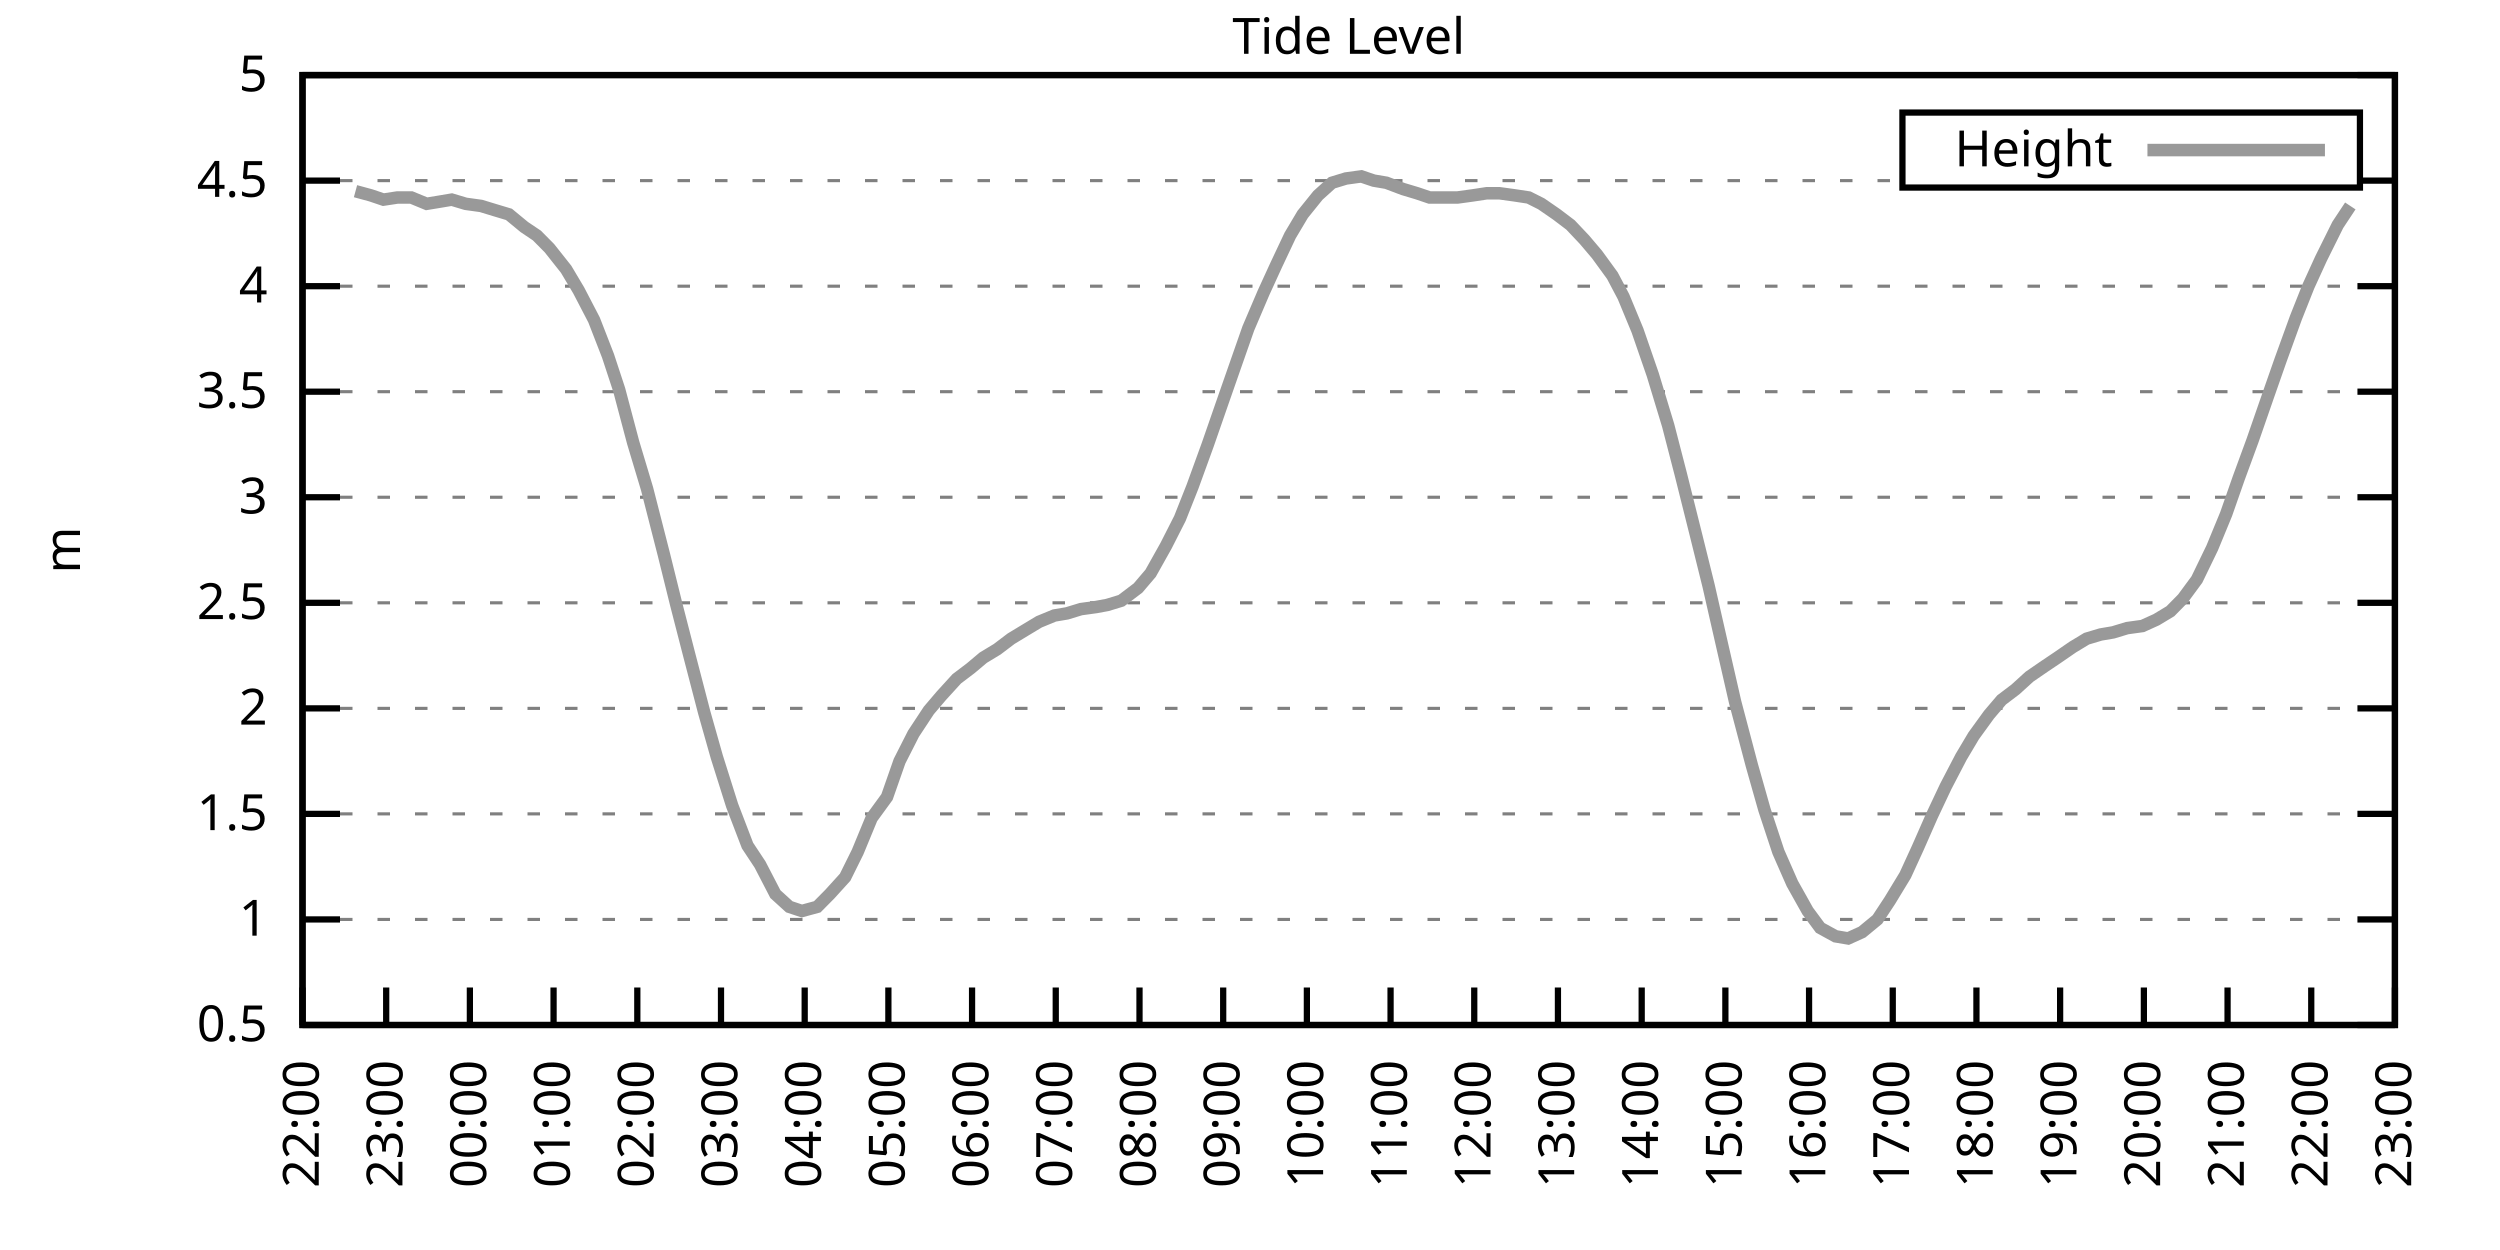
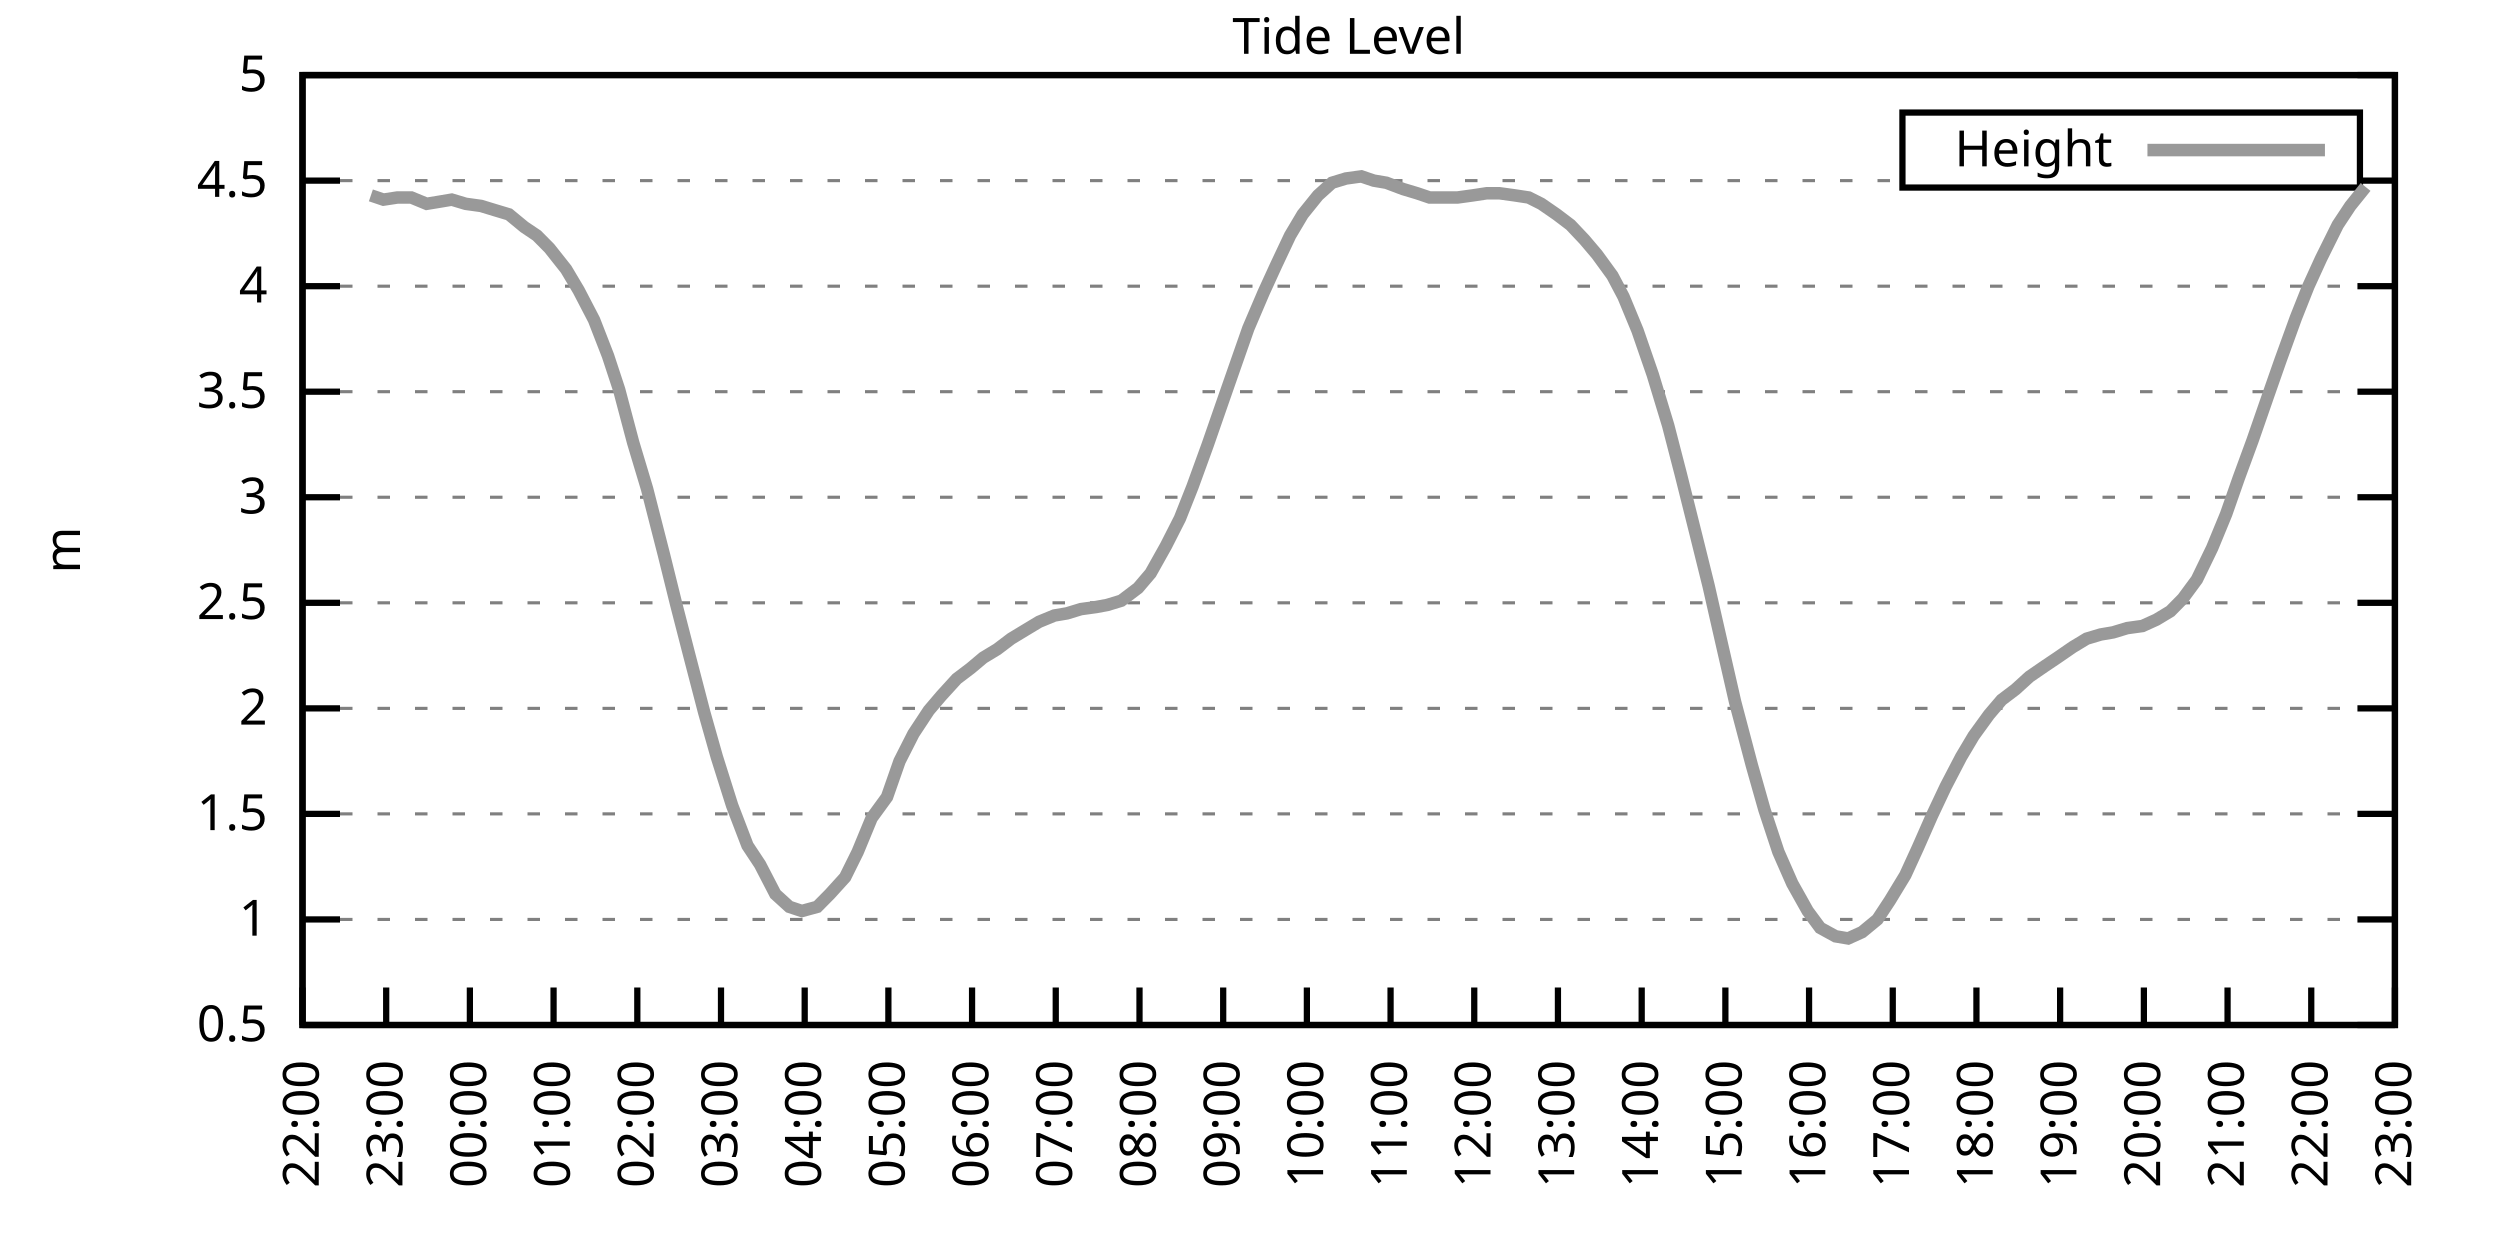
<svg xmlns="http://www.w3.org/2000/svg" xmlns:xlink="http://www.w3.org/1999/xlink" width="400" height="200" viewBox="0 0 400 200">
  <g id="gnuplot_canvas">
    <rect x="0" y="0" width="400" height="200" fill="none" />
    <defs>
      <circle id="gpDot" r="0.5" stroke-width="0.5" stroke="currentColor" />
      <path id="gpPt0" stroke-width="0.333" stroke="currentColor" d="M-1,0 h2 M0,-1 v2" />
      <path id="gpPt1" stroke-width="0.333" stroke="currentColor" d="M-1,-1 L1,1 M1,-1 L-1,1" />
      <path id="gpPt2" stroke-width="0.333" stroke="currentColor" d="M-1,0 L1,0 M0,-1 L0,1 M-1,-1 L1,1 M-1,1 L1,-1" />
      <rect id="gpPt3" stroke-width="0.333" stroke="currentColor" x="-1" y="-1" width="2" height="2" />
      <rect id="gpPt4" stroke-width="0.333" stroke="currentColor" fill="currentColor" x="-1" y="-1" width="2" height="2" />
      <circle id="gpPt5" stroke-width="0.333" stroke="currentColor" cx="0" cy="0" r="1" />
      <use xlink:href="#gpPt5" id="gpPt6" fill="currentColor" stroke="none" />
      <path id="gpPt7" stroke-width="0.333" stroke="currentColor" d="M0,-1.33 L-1.33,0.67 L1.33,0.67 z" />
      <use xlink:href="#gpPt7" id="gpPt8" fill="currentColor" stroke="none" />
      <use xlink:href="#gpPt7" id="gpPt9" stroke="currentColor" transform="rotate(180)" />
      <use xlink:href="#gpPt9" id="gpPt10" fill="currentColor" stroke="none" />
      <use xlink:href="#gpPt3" id="gpPt11" stroke="currentColor" transform="rotate(45)" />
      <use xlink:href="#gpPt11" id="gpPt12" fill="currentColor" stroke="none" />
      <path id="gpPt13" stroke-width="0.333" stroke="currentColor" d="M0,1.330 L1.265,0.411 L0.782,-1.067 L-0.782,-1.076 L-1.265,0.411 z" />
      <use xlink:href="#gpPt13" id="gpPt14" fill="currentColor" stroke="none" />
      <filter id="textbox" filterUnits="objectBoundingBox" x="0" y="0" height="1" width="1">
        <feFlood flood-color="white" flood-opacity="1" result="bgnd" />
        <feComposite in="SourceGraphic" in2="bgnd" operator="atop" />
      </filter>
      <filter id="greybox" filterUnits="objectBoundingBox" x="0" y="0" height="1" width="1">
        <feFlood flood-color="lightgrey" flood-opacity="1" result="grey" />
        <feComposite in="SourceGraphic" in2="grey" operator="atop" />
      </filter>
    </defs>
    <g fill="none" color="white" stroke="currentColor" stroke-width="1.00" stroke-linecap="butt" stroke-linejoin="miter">
</g>
    <g fill="none" color="black" stroke="currentColor" stroke-width="1.00" stroke-linecap="butt" stroke-linejoin="miter">
      <g stroke="none" shape-rendering="crispEdges">
        <polygon fill="rgb(255, 255, 255)" points="48.40,164.00 383.18,164.00 383.18,12.02 48.40,12.02 " />
      </g>
    </g>
    <g fill="none" color="black" stroke="currentColor" stroke-width="1.00" stroke-linecap="butt" stroke-linejoin="miter">
</g>
    <g fill="none" color="black" stroke="black" stroke-width="0.50" stroke-linecap="butt" stroke-linejoin="miter">
</g>
    <g fill="none" color="gray" stroke="currentColor" stroke-width="0.50" stroke-linecap="butt" stroke-linejoin="miter">
      <path stroke="gray" stroke-dasharray="2,4" class="gridline" d="M48.40,164.00 L383.19,164.00  " />
    </g>
    <g fill="none" color="gray" stroke="gray" stroke-width="1.00" stroke-linecap="butt" stroke-linejoin="miter">
</g>
    <g fill="none" color="black" stroke="currentColor" stroke-width="1.00" stroke-linecap="butt" stroke-linejoin="miter">
      <path stroke="black" d="M48.40,164.00 L54.40,164.00 M383.19,164.00 L377.19,164.00  " />
      <g transform="translate(42.80,166.60)" stroke="none" fill="black" font-family="Sans" font-size="8.00" text-anchor="end">
        <text>
          <tspan font-family="Sans"> 0.5</tspan>
        </text>
      </g>
    </g>
    <g fill="none" color="black" stroke="currentColor" stroke-width="1.00" stroke-linecap="butt" stroke-linejoin="miter">
</g>
    <g fill="none" color="black" stroke="black" stroke-width="0.50" stroke-linecap="butt" stroke-linejoin="miter">
</g>
    <g fill="none" color="gray" stroke="currentColor" stroke-width="0.50" stroke-linecap="butt" stroke-linejoin="miter">
      <path stroke="gray" stroke-dasharray="2,4" class="gridline" d="M48.40,147.11 L383.19,147.11  " />
    </g>
    <g fill="none" color="gray" stroke="gray" stroke-width="1.00" stroke-linecap="butt" stroke-linejoin="miter">
</g>
    <g fill="none" color="black" stroke="currentColor" stroke-width="1.00" stroke-linecap="butt" stroke-linejoin="miter">
      <path stroke="black" d="M48.40,147.11 L54.40,147.11 M383.19,147.11 L377.19,147.11  " />
      <g transform="translate(42.80,149.71)" stroke="none" fill="black" font-family="Sans" font-size="8.00" text-anchor="end">
        <text>
          <tspan font-family="Sans"> 1</tspan>
        </text>
      </g>
    </g>
    <g fill="none" color="black" stroke="currentColor" stroke-width="1.00" stroke-linecap="butt" stroke-linejoin="miter">
</g>
    <g fill="none" color="black" stroke="black" stroke-width="0.50" stroke-linecap="butt" stroke-linejoin="miter">
</g>
    <g fill="none" color="gray" stroke="currentColor" stroke-width="0.50" stroke-linecap="butt" stroke-linejoin="miter">
      <path stroke="gray" stroke-dasharray="2,4" class="gridline" d="M48.40,130.22 L383.19,130.22  " />
    </g>
    <g fill="none" color="gray" stroke="gray" stroke-width="1.00" stroke-linecap="butt" stroke-linejoin="miter">
</g>
    <g fill="none" color="black" stroke="currentColor" stroke-width="1.00" stroke-linecap="butt" stroke-linejoin="miter">
      <path stroke="black" d="M48.40,130.22 L54.40,130.22 M383.19,130.22 L377.19,130.22  " />
      <g transform="translate(42.80,132.82)" stroke="none" fill="black" font-family="Sans" font-size="8.00" text-anchor="end">
        <text>
          <tspan font-family="Sans"> 1.5</tspan>
        </text>
      </g>
    </g>
    <g fill="none" color="black" stroke="currentColor" stroke-width="1.00" stroke-linecap="butt" stroke-linejoin="miter">
</g>
    <g fill="none" color="black" stroke="black" stroke-width="0.50" stroke-linecap="butt" stroke-linejoin="miter">
</g>
    <g fill="none" color="gray" stroke="currentColor" stroke-width="0.50" stroke-linecap="butt" stroke-linejoin="miter">
      <path stroke="gray" stroke-dasharray="2,4" class="gridline" d="M48.40,113.34 L383.19,113.34  " />
    </g>
    <g fill="none" color="gray" stroke="gray" stroke-width="1.00" stroke-linecap="butt" stroke-linejoin="miter">
</g>
    <g fill="none" color="black" stroke="currentColor" stroke-width="1.00" stroke-linecap="butt" stroke-linejoin="miter">
      <path stroke="black" d="M48.40,113.34 L54.40,113.34 M383.19,113.34 L377.19,113.34  " />
      <g transform="translate(42.80,115.94)" stroke="none" fill="black" font-family="Sans" font-size="8.00" text-anchor="end">
        <text>
          <tspan font-family="Sans"> 2</tspan>
        </text>
      </g>
    </g>
    <g fill="none" color="black" stroke="currentColor" stroke-width="1.00" stroke-linecap="butt" stroke-linejoin="miter">
</g>
    <g fill="none" color="black" stroke="black" stroke-width="0.50" stroke-linecap="butt" stroke-linejoin="miter">
</g>
    <g fill="none" color="gray" stroke="currentColor" stroke-width="0.50" stroke-linecap="butt" stroke-linejoin="miter">
      <path stroke="gray" stroke-dasharray="2,4" class="gridline" d="M48.40,96.45 L383.19,96.45  " />
    </g>
    <g fill="none" color="gray" stroke="gray" stroke-width="1.00" stroke-linecap="butt" stroke-linejoin="miter">
</g>
    <g fill="none" color="black" stroke="currentColor" stroke-width="1.00" stroke-linecap="butt" stroke-linejoin="miter">
      <path stroke="black" d="M48.40,96.45 L54.40,96.45 M383.19,96.45 L377.19,96.45  " />
      <g transform="translate(42.80,99.05)" stroke="none" fill="black" font-family="Sans" font-size="8.00" text-anchor="end">
        <text>
          <tspan font-family="Sans"> 2.5</tspan>
        </text>
      </g>
    </g>
    <g fill="none" color="black" stroke="currentColor" stroke-width="1.00" stroke-linecap="butt" stroke-linejoin="miter">
</g>
    <g fill="none" color="black" stroke="black" stroke-width="0.50" stroke-linecap="butt" stroke-linejoin="miter">
</g>
    <g fill="none" color="gray" stroke="currentColor" stroke-width="0.50" stroke-linecap="butt" stroke-linejoin="miter">
      <path stroke="gray" stroke-dasharray="2,4" class="gridline" d="M48.40,79.56 L383.19,79.56  " />
    </g>
    <g fill="none" color="gray" stroke="gray" stroke-width="1.00" stroke-linecap="butt" stroke-linejoin="miter">
</g>
    <g fill="none" color="black" stroke="currentColor" stroke-width="1.00" stroke-linecap="butt" stroke-linejoin="miter">
      <path stroke="black" d="M48.40,79.56 L54.40,79.56 M383.19,79.56 L377.19,79.56  " />
      <g transform="translate(42.80,82.16)" stroke="none" fill="black" font-family="Sans" font-size="8.00" text-anchor="end">
        <text>
          <tspan font-family="Sans"> 3</tspan>
        </text>
      </g>
    </g>
    <g fill="none" color="black" stroke="currentColor" stroke-width="1.00" stroke-linecap="butt" stroke-linejoin="miter">
</g>
    <g fill="none" color="black" stroke="black" stroke-width="0.50" stroke-linecap="butt" stroke-linejoin="miter">
</g>
    <g fill="none" color="gray" stroke="currentColor" stroke-width="0.50" stroke-linecap="butt" stroke-linejoin="miter">
      <path stroke="gray" stroke-dasharray="2,4" class="gridline" d="M48.40,62.67 L383.19,62.67  " />
    </g>
    <g fill="none" color="gray" stroke="gray" stroke-width="1.00" stroke-linecap="butt" stroke-linejoin="miter">
</g>
    <g fill="none" color="black" stroke="currentColor" stroke-width="1.00" stroke-linecap="butt" stroke-linejoin="miter">
      <path stroke="black" d="M48.40,62.67 L54.40,62.67 M383.19,62.67 L377.19,62.67  " />
      <g transform="translate(42.80,65.27)" stroke="none" fill="black" font-family="Sans" font-size="8.00" text-anchor="end">
        <text>
          <tspan font-family="Sans"> 3.5</tspan>
        </text>
      </g>
    </g>
    <g fill="none" color="black" stroke="currentColor" stroke-width="1.00" stroke-linecap="butt" stroke-linejoin="miter">
</g>
    <g fill="none" color="black" stroke="black" stroke-width="0.50" stroke-linecap="butt" stroke-linejoin="miter">
</g>
    <g fill="none" color="gray" stroke="currentColor" stroke-width="0.50" stroke-linecap="butt" stroke-linejoin="miter">
      <path stroke="gray" stroke-dasharray="2,4" class="gridline" d="M48.40,45.79 L383.19,45.79  " />
    </g>
    <g fill="none" color="gray" stroke="gray" stroke-width="1.00" stroke-linecap="butt" stroke-linejoin="miter">
</g>
    <g fill="none" color="black" stroke="currentColor" stroke-width="1.00" stroke-linecap="butt" stroke-linejoin="miter">
      <path stroke="black" d="M48.40,45.79 L54.40,45.79 M383.19,45.79 L377.19,45.79  " />
      <g transform="translate(42.80,48.39)" stroke="none" fill="black" font-family="Sans" font-size="8.00" text-anchor="end">
        <text>
          <tspan font-family="Sans"> 4</tspan>
        </text>
      </g>
    </g>
    <g fill="none" color="black" stroke="currentColor" stroke-width="1.00" stroke-linecap="butt" stroke-linejoin="miter">
</g>
    <g fill="none" color="black" stroke="black" stroke-width="0.50" stroke-linecap="butt" stroke-linejoin="miter">
</g>
    <g fill="none" color="gray" stroke="currentColor" stroke-width="0.50" stroke-linecap="butt" stroke-linejoin="miter">
      <path stroke="gray" stroke-dasharray="2,4" class="gridline" d="M48.40,28.90 L304.39,28.90 M377.59,28.90 L383.19,28.90  " />
    </g>
    <g fill="none" color="gray" stroke="gray" stroke-width="1.00" stroke-linecap="butt" stroke-linejoin="miter">
</g>
    <g fill="none" color="black" stroke="currentColor" stroke-width="1.00" stroke-linecap="butt" stroke-linejoin="miter">
      <path stroke="black" d="M48.40,28.90 L54.40,28.90 M383.19,28.90 L377.19,28.90  " />
      <g transform="translate(42.80,31.50)" stroke="none" fill="black" font-family="Sans" font-size="8.00" text-anchor="end">
        <text>
          <tspan font-family="Sans"> 4.5</tspan>
        </text>
      </g>
    </g>
    <g fill="none" color="black" stroke="currentColor" stroke-width="1.00" stroke-linecap="butt" stroke-linejoin="miter">
</g>
    <g fill="none" color="black" stroke="black" stroke-width="0.50" stroke-linecap="butt" stroke-linejoin="miter">
</g>
    <g fill="none" color="gray" stroke="currentColor" stroke-width="0.50" stroke-linecap="butt" stroke-linejoin="miter">
      <path stroke="gray" stroke-dasharray="2,4" class="gridline" d="M48.40,12.01 L383.19,12.01  " />
    </g>
    <g fill="none" color="gray" stroke="gray" stroke-width="1.00" stroke-linecap="butt" stroke-linejoin="miter">
</g>
    <g fill="none" color="black" stroke="currentColor" stroke-width="1.00" stroke-linecap="butt" stroke-linejoin="miter">
      <path stroke="black" d="M48.40,12.01 L54.40,12.01 M383.19,12.01 L377.19,12.01  " />
      <g transform="translate(42.80,14.61)" stroke="none" fill="black" font-family="Sans" font-size="8.00" text-anchor="end">
        <text>
          <tspan font-family="Sans"> 5</tspan>
        </text>
      </g>
    </g>
    <g fill="none" color="black" stroke="currentColor" stroke-width="1.00" stroke-linecap="butt" stroke-linejoin="miter">
      <path stroke="black" d="M48.40,164.00 L48.40,158.00  " />
      <g transform="translate(51.00,169.60) rotate(270.00)" stroke="none" fill="black" font-family="Sans" font-size="8.00" text-anchor="end">
        <text>
          <tspan font-family="Sans">22:00</tspan>
        </text>
      </g>
    </g>
    <g fill="none" color="black" stroke="currentColor" stroke-width="1.00" stroke-linecap="butt" stroke-linejoin="miter">
      <path stroke="black" d="M61.79,164.00 L61.79,158.00  " />
      <g transform="translate(64.39,169.60) rotate(270.00)" stroke="none" fill="black" font-family="Sans" font-size="8.00" text-anchor="end">
        <text>
          <tspan font-family="Sans">23:00</tspan>
        </text>
      </g>
    </g>
    <g fill="none" color="black" stroke="currentColor" stroke-width="1.00" stroke-linecap="butt" stroke-linejoin="miter">
      <path stroke="black" d="M75.18,164.00 L75.18,158.00  " />
      <g transform="translate(77.78,169.60) rotate(270.00)" stroke="none" fill="black" font-family="Sans" font-size="8.00" text-anchor="end">
        <text>
          <tspan font-family="Sans">00:00</tspan>
        </text>
      </g>
    </g>
    <g fill="none" color="black" stroke="currentColor" stroke-width="1.00" stroke-linecap="butt" stroke-linejoin="miter">
      <path stroke="black" d="M88.57,164.00 L88.57,158.00  " />
      <g transform="translate(91.17,169.60) rotate(270.00)" stroke="none" fill="black" font-family="Sans" font-size="8.00" text-anchor="end">
        <text>
          <tspan font-family="Sans">01:00</tspan>
        </text>
      </g>
    </g>
    <g fill="none" color="black" stroke="currentColor" stroke-width="1.00" stroke-linecap="butt" stroke-linejoin="miter">
      <path stroke="black" d="M101.97,164.00 L101.97,158.00  " />
      <g transform="translate(104.57,169.60) rotate(270.00)" stroke="none" fill="black" font-family="Sans" font-size="8.00" text-anchor="end">
        <text>
          <tspan font-family="Sans">02:00</tspan>
        </text>
      </g>
    </g>
    <g fill="none" color="black" stroke="currentColor" stroke-width="1.00" stroke-linecap="butt" stroke-linejoin="miter">
      <path stroke="black" d="M115.36,164.00 L115.36,158.00  " />
      <g transform="translate(117.96,169.60) rotate(270.00)" stroke="none" fill="black" font-family="Sans" font-size="8.00" text-anchor="end">
        <text>
          <tspan font-family="Sans">03:00</tspan>
        </text>
      </g>
    </g>
    <g fill="none" color="black" stroke="currentColor" stroke-width="1.00" stroke-linecap="butt" stroke-linejoin="miter">
      <path stroke="black" d="M128.75,164.00 L128.75,158.00  " />
      <g transform="translate(131.35,169.60) rotate(270.00)" stroke="none" fill="black" font-family="Sans" font-size="8.00" text-anchor="end">
        <text>
          <tspan font-family="Sans">04:00</tspan>
        </text>
      </g>
    </g>
    <g fill="none" color="black" stroke="currentColor" stroke-width="1.00" stroke-linecap="butt" stroke-linejoin="miter">
      <path stroke="black" d="M142.14,164.00 L142.14,158.00  " />
      <g transform="translate(144.74,169.60) rotate(270.00)" stroke="none" fill="black" font-family="Sans" font-size="8.00" text-anchor="end">
        <text>
          <tspan font-family="Sans">05:00</tspan>
        </text>
      </g>
    </g>
    <g fill="none" color="black" stroke="currentColor" stroke-width="1.00" stroke-linecap="butt" stroke-linejoin="miter">
      <path stroke="black" d="M155.53,164.00 L155.53,158.00  " />
      <g transform="translate(158.13,169.60) rotate(270.00)" stroke="none" fill="black" font-family="Sans" font-size="8.00" text-anchor="end">
        <text>
          <tspan font-family="Sans">06:00</tspan>
        </text>
      </g>
    </g>
    <g fill="none" color="black" stroke="currentColor" stroke-width="1.00" stroke-linecap="butt" stroke-linejoin="miter">
      <path stroke="black" d="M168.92,164.00 L168.92,158.00  " />
      <g transform="translate(171.52,169.60) rotate(270.00)" stroke="none" fill="black" font-family="Sans" font-size="8.00" text-anchor="end">
        <text>
          <tspan font-family="Sans">07:00</tspan>
        </text>
      </g>
    </g>
    <g fill="none" color="black" stroke="currentColor" stroke-width="1.00" stroke-linecap="butt" stroke-linejoin="miter">
      <path stroke="black" d="M182.32,164.00 L182.32,158.00  " />
      <g transform="translate(184.92,169.60) rotate(270.00)" stroke="none" fill="black" font-family="Sans" font-size="8.00" text-anchor="end">
        <text>
          <tspan font-family="Sans">08:00</tspan>
        </text>
      </g>
    </g>
    <g fill="none" color="black" stroke="currentColor" stroke-width="1.00" stroke-linecap="butt" stroke-linejoin="miter">
      <path stroke="black" d="M195.71,164.00 L195.71,158.00  " />
      <g transform="translate(198.31,169.60) rotate(270.00)" stroke="none" fill="black" font-family="Sans" font-size="8.00" text-anchor="end">
        <text>
          <tspan font-family="Sans">09:00</tspan>
        </text>
      </g>
    </g>
    <g fill="none" color="black" stroke="currentColor" stroke-width="1.00" stroke-linecap="butt" stroke-linejoin="miter">
      <path stroke="black" d="M209.10,164.00 L209.10,158.00  " />
      <g transform="translate(211.70,169.60) rotate(270.00)" stroke="none" fill="black" font-family="Sans" font-size="8.00" text-anchor="end">
        <text>
          <tspan font-family="Sans">10:00</tspan>
        </text>
      </g>
    </g>
    <g fill="none" color="black" stroke="currentColor" stroke-width="1.00" stroke-linecap="butt" stroke-linejoin="miter">
      <path stroke="black" d="M222.49,164.00 L222.49,158.00  " />
      <g transform="translate(225.09,169.60) rotate(270.00)" stroke="none" fill="black" font-family="Sans" font-size="8.00" text-anchor="end">
        <text>
          <tspan font-family="Sans">11:00</tspan>
        </text>
      </g>
    </g>
    <g fill="none" color="black" stroke="currentColor" stroke-width="1.00" stroke-linecap="butt" stroke-linejoin="miter">
      <path stroke="black" d="M235.88,164.00 L235.88,158.00  " />
      <g transform="translate(238.48,169.60) rotate(270.00)" stroke="none" fill="black" font-family="Sans" font-size="8.00" text-anchor="end">
        <text>
          <tspan font-family="Sans">12:00</tspan>
        </text>
      </g>
    </g>
    <g fill="none" color="black" stroke="currentColor" stroke-width="1.00" stroke-linecap="butt" stroke-linejoin="miter">
      <path stroke="black" d="M249.27,164.00 L249.27,158.00  " />
      <g transform="translate(251.87,169.60) rotate(270.00)" stroke="none" fill="black" font-family="Sans" font-size="8.00" text-anchor="end">
        <text>
          <tspan font-family="Sans">13:00</tspan>
        </text>
      </g>
    </g>
    <g fill="none" color="black" stroke="currentColor" stroke-width="1.00" stroke-linecap="butt" stroke-linejoin="miter">
      <path stroke="black" d="M262.67,164.00 L262.67,158.00  " />
      <g transform="translate(265.27,169.60) rotate(270.00)" stroke="none" fill="black" font-family="Sans" font-size="8.00" text-anchor="end">
        <text>
          <tspan font-family="Sans">14:00</tspan>
        </text>
      </g>
    </g>
    <g fill="none" color="black" stroke="currentColor" stroke-width="1.00" stroke-linecap="butt" stroke-linejoin="miter">
      <path stroke="black" d="M276.06,164.00 L276.06,158.00  " />
      <g transform="translate(278.66,169.60) rotate(270.00)" stroke="none" fill="black" font-family="Sans" font-size="8.00" text-anchor="end">
        <text>
          <tspan font-family="Sans">15:00</tspan>
        </text>
      </g>
    </g>
    <g fill="none" color="black" stroke="currentColor" stroke-width="1.00" stroke-linecap="butt" stroke-linejoin="miter">
      <path stroke="black" d="M289.45,164.00 L289.45,158.00  " />
      <g transform="translate(292.05,169.60) rotate(270.00)" stroke="none" fill="black" font-family="Sans" font-size="8.00" text-anchor="end">
        <text>
          <tspan font-family="Sans">16:00</tspan>
        </text>
      </g>
    </g>
    <g fill="none" color="black" stroke="currentColor" stroke-width="1.00" stroke-linecap="butt" stroke-linejoin="miter">
      <path stroke="black" d="M302.84,164.00 L302.84,158.00  " />
      <g transform="translate(305.44,169.60) rotate(270.00)" stroke="none" fill="black" font-family="Sans" font-size="8.00" text-anchor="end">
        <text>
          <tspan font-family="Sans">17:00</tspan>
        </text>
      </g>
    </g>
    <g fill="none" color="black" stroke="currentColor" stroke-width="1.00" stroke-linecap="butt" stroke-linejoin="miter">
      <path stroke="black" d="M316.23,164.00 L316.23,158.00  " />
      <g transform="translate(318.83,169.60) rotate(270.00)" stroke="none" fill="black" font-family="Sans" font-size="8.00" text-anchor="end">
        <text>
          <tspan font-family="Sans">18:00</tspan>
        </text>
      </g>
    </g>
    <g fill="none" color="black" stroke="currentColor" stroke-width="1.00" stroke-linecap="butt" stroke-linejoin="miter">
      <path stroke="black" d="M329.62,164.00 L329.62,158.00  " />
      <g transform="translate(332.22,169.60) rotate(270.00)" stroke="none" fill="black" font-family="Sans" font-size="8.00" text-anchor="end">
        <text>
          <tspan font-family="Sans">19:00</tspan>
        </text>
      </g>
    </g>
    <g fill="none" color="black" stroke="currentColor" stroke-width="1.00" stroke-linecap="butt" stroke-linejoin="miter">
      <path stroke="black" d="M343.02,164.00 L343.02,158.00  " />
      <g transform="translate(345.62,169.60) rotate(270.00)" stroke="none" fill="black" font-family="Sans" font-size="8.00" text-anchor="end">
        <text>
          <tspan font-family="Sans">20:00</tspan>
        </text>
      </g>
    </g>
    <g fill="none" color="black" stroke="currentColor" stroke-width="1.00" stroke-linecap="butt" stroke-linejoin="miter">
      <path stroke="black" d="M356.41,164.00 L356.41,158.00  " />
      <g transform="translate(359.01,169.60) rotate(270.00)" stroke="none" fill="black" font-family="Sans" font-size="8.00" text-anchor="end">
        <text>
          <tspan font-family="Sans">21:00</tspan>
        </text>
      </g>
    </g>
    <g fill="none" color="black" stroke="currentColor" stroke-width="1.00" stroke-linecap="butt" stroke-linejoin="miter">
      <path stroke="black" d="M369.80,164.00 L369.80,158.00  " />
      <g transform="translate(372.40,169.60) rotate(270.00)" stroke="none" fill="black" font-family="Sans" font-size="8.00" text-anchor="end">
        <text>
          <tspan font-family="Sans">22:00</tspan>
        </text>
      </g>
    </g>
    <g fill="none" color="black" stroke="currentColor" stroke-width="1.00" stroke-linecap="butt" stroke-linejoin="miter">
      <path stroke="black" d="M383.19,164.00 L383.19,158.00  " />
      <g transform="translate(385.79,169.60) rotate(270.00)" stroke="none" fill="black" font-family="Sans" font-size="8.00" text-anchor="end">
        <text>
          <tspan font-family="Sans">23:00</tspan>
        </text>
      </g>
    </g>
    <g fill="none" color="black" stroke="currentColor" stroke-width="1.00" stroke-linecap="butt" stroke-linejoin="miter">
</g>
    <g fill="none" color="black" stroke="currentColor" stroke-width="1.00" stroke-linecap="butt" stroke-linejoin="miter">
      <path stroke="black" d="M48.40,12.01 L48.40,164.00 L383.19,164.00 L383.19,12.01 L48.40,12.01 Z  " />
    </g>
    <g fill="none" color="black" stroke="currentColor" stroke-width="1.00" stroke-linecap="butt" stroke-linejoin="miter">
</g>
    <g fill="none" color="black" stroke="currentColor" stroke-width="1.00" stroke-linecap="butt" stroke-linejoin="miter">
      <path stroke="black" d="M304.39,30.01 L304.39,18.01 L377.59,18.01 L377.59,30.01 L304.39,30.01 Z  " />
    </g>
    <g id="Tide_level_plot_1">
      <g fill="none" color="white" stroke="black" stroke-width="2.00" stroke-linecap="butt" stroke-linejoin="miter">
</g>
      <g fill="none" color="black" stroke="currentColor" stroke-width="2.00" stroke-linecap="butt" stroke-linejoin="miter">
        <g transform="translate(337.99,26.61)" stroke="none" fill="black" font-family="Sans" font-size="8.00" text-anchor="end">
          <text>
            <tspan font-family="Sans">Height</tspan>
          </text>
        </g>
      </g>
      <g fill="none" color="black" stroke="currentColor" stroke-width="2.00" stroke-linecap="butt" stroke-linejoin="miter">
-         <path stroke="rgb(153, 153, 153)" d="M343.59,24.01 L371.99,24.01 M56.88,30.59 L59.34,31.26 L61.35,31.94 L63.58,31.60 L65.81,31.60 L68.26,32.61   L70.27,32.28 L72.28,31.94 L74.51,32.61 L76.97,32.95 L79.20,33.63 L81.43,34.30 L83.89,36.33 L85.90,37.68   L87.91,39.71 L90.58,43.08 L92.59,46.46 L95.05,51.19 L97.28,56.93 L99.06,62.34 L101.30,70.78 L103.53,78.21   L106.21,88.68 L108.22,96.79 L110.22,104.56 L112.68,114.01 L114.69,121.11 L117.14,128.87 L119.60,135.29 L121.61,138.33   L124.06,143.06 L126.29,145.09 L128.30,145.76 L130.76,145.09 L132.77,143.06 L135.22,140.36 L137.23,136.30 L139.46,130.90   L141.92,127.52 L143.93,121.78 L146.16,117.39 L148.61,113.67 L150.62,111.31 L153.08,108.61 L155.31,106.92 L157.32,105.23   L159.55,103.88 L161.78,102.19 L164.01,100.84 L166.25,99.49 L168.70,98.48 L170.71,98.14 L172.94,97.46 L175.40,97.12   L177.18,96.79 L179.41,96.11 L182.09,94.08 L184.10,91.72 L186.56,87.33 L188.79,82.94 L190.80,77.87 L193.25,71.12   L195.48,64.70 L197.72,58.28 L199.73,52.54 L202.18,46.80 L204.19,42.41 L206.42,37.68 L208.43,34.30 L210.88,31.26   L213.12,29.24 L215.35,28.56 L217.80,28.22 L219.81,28.90 L221.82,29.24 L224.50,30.25 L226.73,30.92 L228.74,31.60   L230.97,31.60 L233.20,31.60 L235.66,31.26 L237.89,30.92 L239.90,30.92 L242.36,31.26 L244.59,31.60 L246.60,32.61   L249.05,34.30 L251.28,35.99 L253.51,38.35 L255.52,40.72 L257.98,44.10 L259.76,47.47 L262.00,52.88 L264.45,59.97   L266.91,68.08 L268.92,75.85 L271.37,85.64 L273.38,93.75 L275.61,103.54 L277.62,112.32 L280.30,122.46 L282.31,129.55   L284.54,136.30 L286.77,141.37 L289.23,145.76 L291.23,148.46 L293.69,149.81 L295.70,150.15 L297.93,149.14 L300.39,147.11   L302.39,144.07 L304.85,140.02 L306.86,135.63 L309.09,130.56 L311.32,125.83 L313.78,121.11 L315.79,117.73 L318.24,114.35   L320.25,111.99 L322.48,110.30 L324.71,108.27 L327.17,106.58 L329.18,105.23 L331.63,103.54 L333.86,102.19 L336.10,101.52   L338.10,101.18 L340.34,100.50 L342.79,100.16 L345.02,99.15 L347.26,97.80 L349.26,95.77 L351.50,92.73 L353.95,87.67   L356.18,82.26 L358.19,76.52 L360.42,70.44 L362.88,63.35 L364.89,57.61 L367.34,50.85 L369.35,45.79 L371.36,41.39   L374.04,35.99 L376.05,32.95  " />
+         <path stroke="rgb(153, 153, 153)" d="M343.59,24.01 L371.99,24.01 M59.34,31.26 L61.35,31.94 L63.58,31.60 L65.81,31.60 L68.26,32.61 L70.27,32.28   L72.28,31.94 L74.51,32.61 L76.97,32.95 L79.20,33.63 L81.43,34.30 L83.89,36.33 L85.90,37.68 L87.91,39.71   L90.58,43.08 L92.59,46.46 L95.05,51.19 L97.28,56.93 L99.06,62.34 L101.30,70.78 L103.53,78.21 L106.21,88.68   L108.22,96.79 L110.22,104.56 L112.68,114.01 L114.69,121.11 L117.14,128.87 L119.60,135.29 L121.61,138.33 L124.06,143.06   L126.29,145.09 L128.30,145.76 L130.76,145.09 L132.77,143.06 L135.22,140.36 L137.23,136.30 L139.46,130.90 L141.92,127.52   L143.93,121.78 L146.16,117.39 L148.61,113.67 L150.62,111.31 L153.08,108.61 L155.31,106.92 L157.32,105.23 L159.55,103.88   L161.78,102.19 L164.01,100.84 L166.25,99.49 L168.70,98.48 L170.71,98.14 L172.94,97.46 L175.40,97.12 L177.18,96.79   L179.41,96.11 L182.09,94.08 L184.10,91.72 L186.56,87.33 L188.79,82.94 L190.80,77.87 L193.25,71.12 L195.48,64.70   L197.72,58.28 L199.73,52.54 L202.18,46.80 L204.19,42.41 L206.42,37.68 L208.43,34.30 L210.88,31.26 L213.12,29.24   L215.35,28.56 L217.80,28.22 L219.81,28.90 L221.82,29.24 L224.50,30.25 L226.73,30.92 L228.74,31.60 L230.97,31.60   L233.20,31.60 L235.66,31.26 L237.89,30.92 L239.90,30.92 L242.36,31.26 L244.59,31.60 L246.60,32.61 L249.05,34.30   L251.28,35.99 L253.51,38.35 L255.52,40.72 L257.98,44.10 L259.76,47.47 L262.00,52.88 L264.45,59.97 L266.91,68.08   L268.92,75.85 L271.37,85.64 L273.38,93.75 L275.61,103.54 L277.62,112.32 L280.30,122.46 L282.31,129.55 L284.54,136.30   L286.77,141.37 L289.23,145.76 L291.23,148.46 L293.69,149.81 L295.70,150.15 L297.93,149.14 L300.39,147.11 L302.39,144.07   L304.85,140.02 L306.86,135.63 L309.09,130.56 L311.32,125.83 L313.78,121.11 L315.79,117.73 L318.24,114.35 L320.25,111.99   L322.48,110.30 L324.71,108.27 L327.17,106.58 L329.18,105.23 L331.63,103.54 L333.86,102.19 L336.10,101.52 L338.10,101.18   L340.34,100.50 L342.79,100.16 L345.02,99.15 L347.26,97.80 L349.26,95.77 L351.50,92.73 L353.95,87.67 L356.18,82.26   L358.19,76.52 L360.42,70.44 L362.88,63.35 L364.89,57.61 L367.34,50.85 L369.35,45.79 L371.36,41.39 L374.04,35.99   L376.05,32.95 L378.50,29.91  " />
      </g>
    </g>
    <g fill="none" color="black" stroke="currentColor" stroke-width="2.00" stroke-linecap="butt" stroke-linejoin="miter">
</g>
    <g fill="none" color="black" stroke="black" stroke-width="1.00" stroke-linecap="butt" stroke-linejoin="miter">
</g>
    <g fill="none" color="black" stroke="currentColor" stroke-width="1.00" stroke-linecap="butt" stroke-linejoin="miter">
      <path stroke="black" d="M48.40,12.01 L48.40,164.00 L383.19,164.00 L383.19,12.01 L48.40,12.01 Z  " />
      <g transform="translate(12.80,88.01) rotate(270.00)" stroke="none" fill="black" font-family="Sans" font-size="8.00" text-anchor="middle">
        <text>
          <tspan font-family="Sans">m</tspan>
        </text>
      </g>
    </g>
    <g fill="none" color="black" stroke="currentColor" stroke-width="1.00" stroke-linecap="butt" stroke-linejoin="miter">
</g>
    <g fill="none" color="black" stroke="currentColor" stroke-width="1.00" stroke-linecap="butt" stroke-linejoin="miter">
      <g transform="translate(215.79,8.61)" stroke="none" fill="black" font-family="Sans" font-size="8.00" text-anchor="middle">
        <text>
          <tspan font-family="Sans">Tide Level</tspan>
        </text>
      </g>
    </g>
    <g fill="none" color="black" stroke="currentColor" stroke-width="1.00" stroke-linecap="butt" stroke-linejoin="miter">
</g>
  </g>
</svg>
